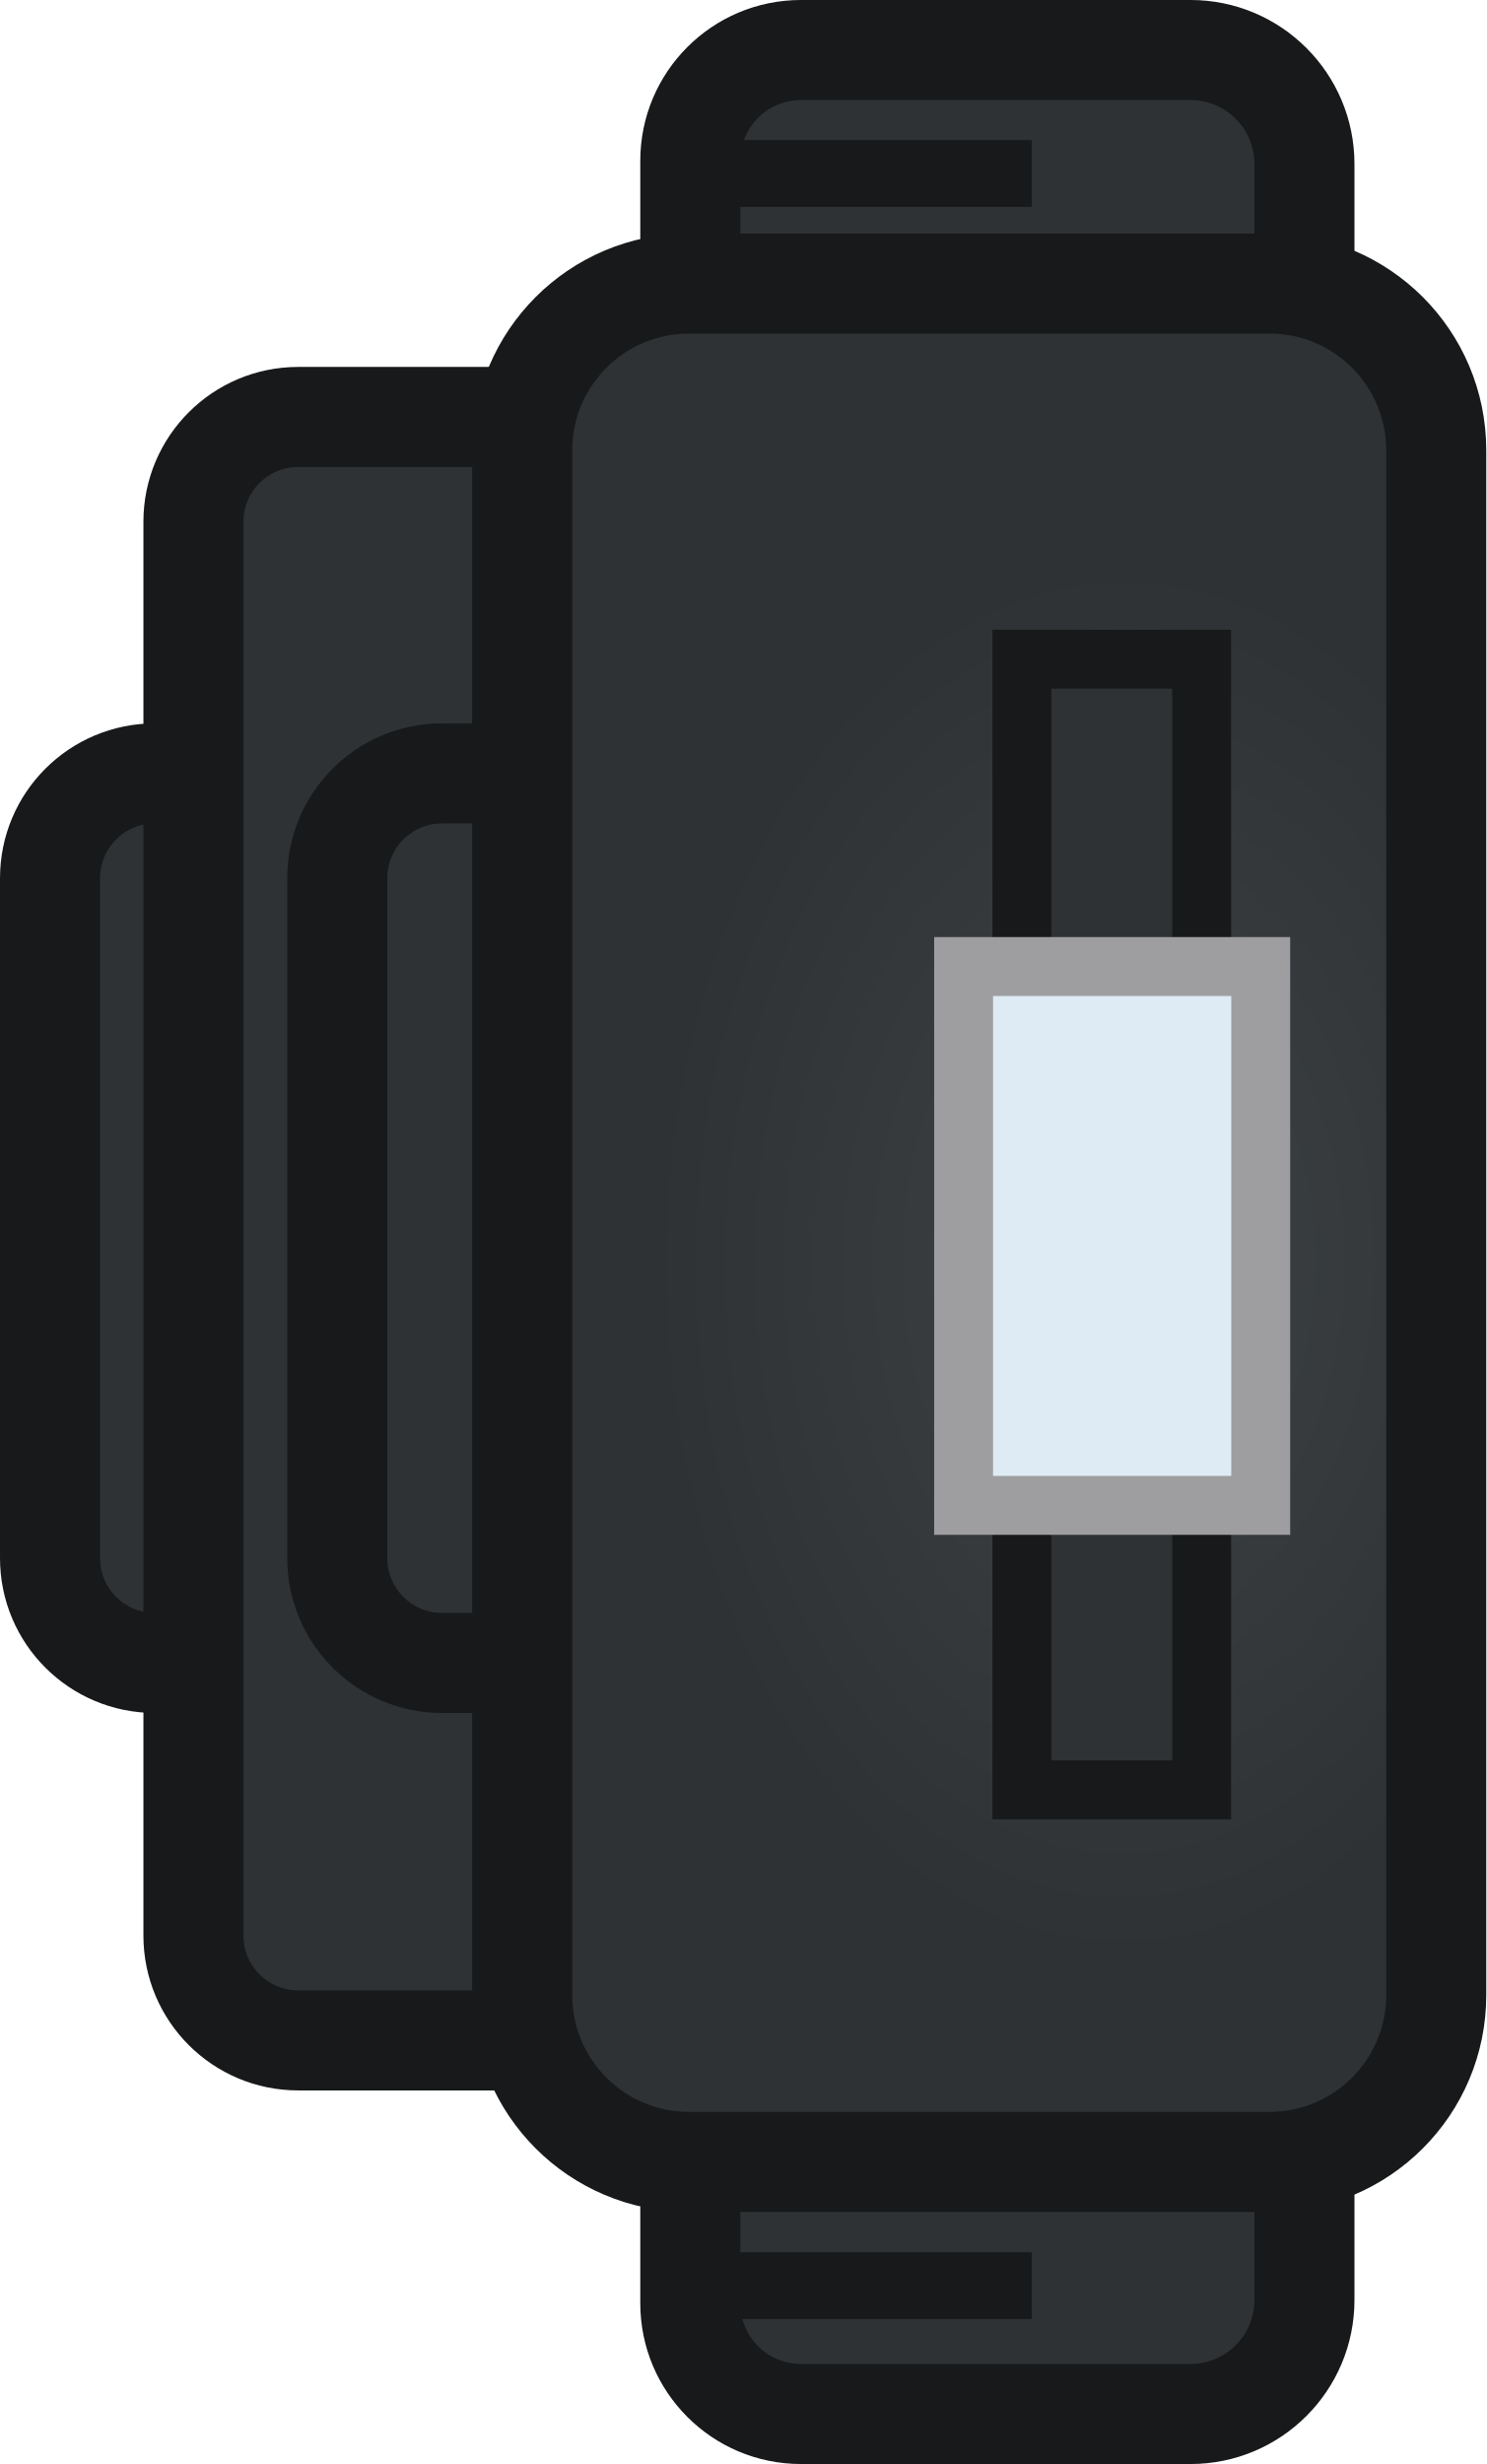
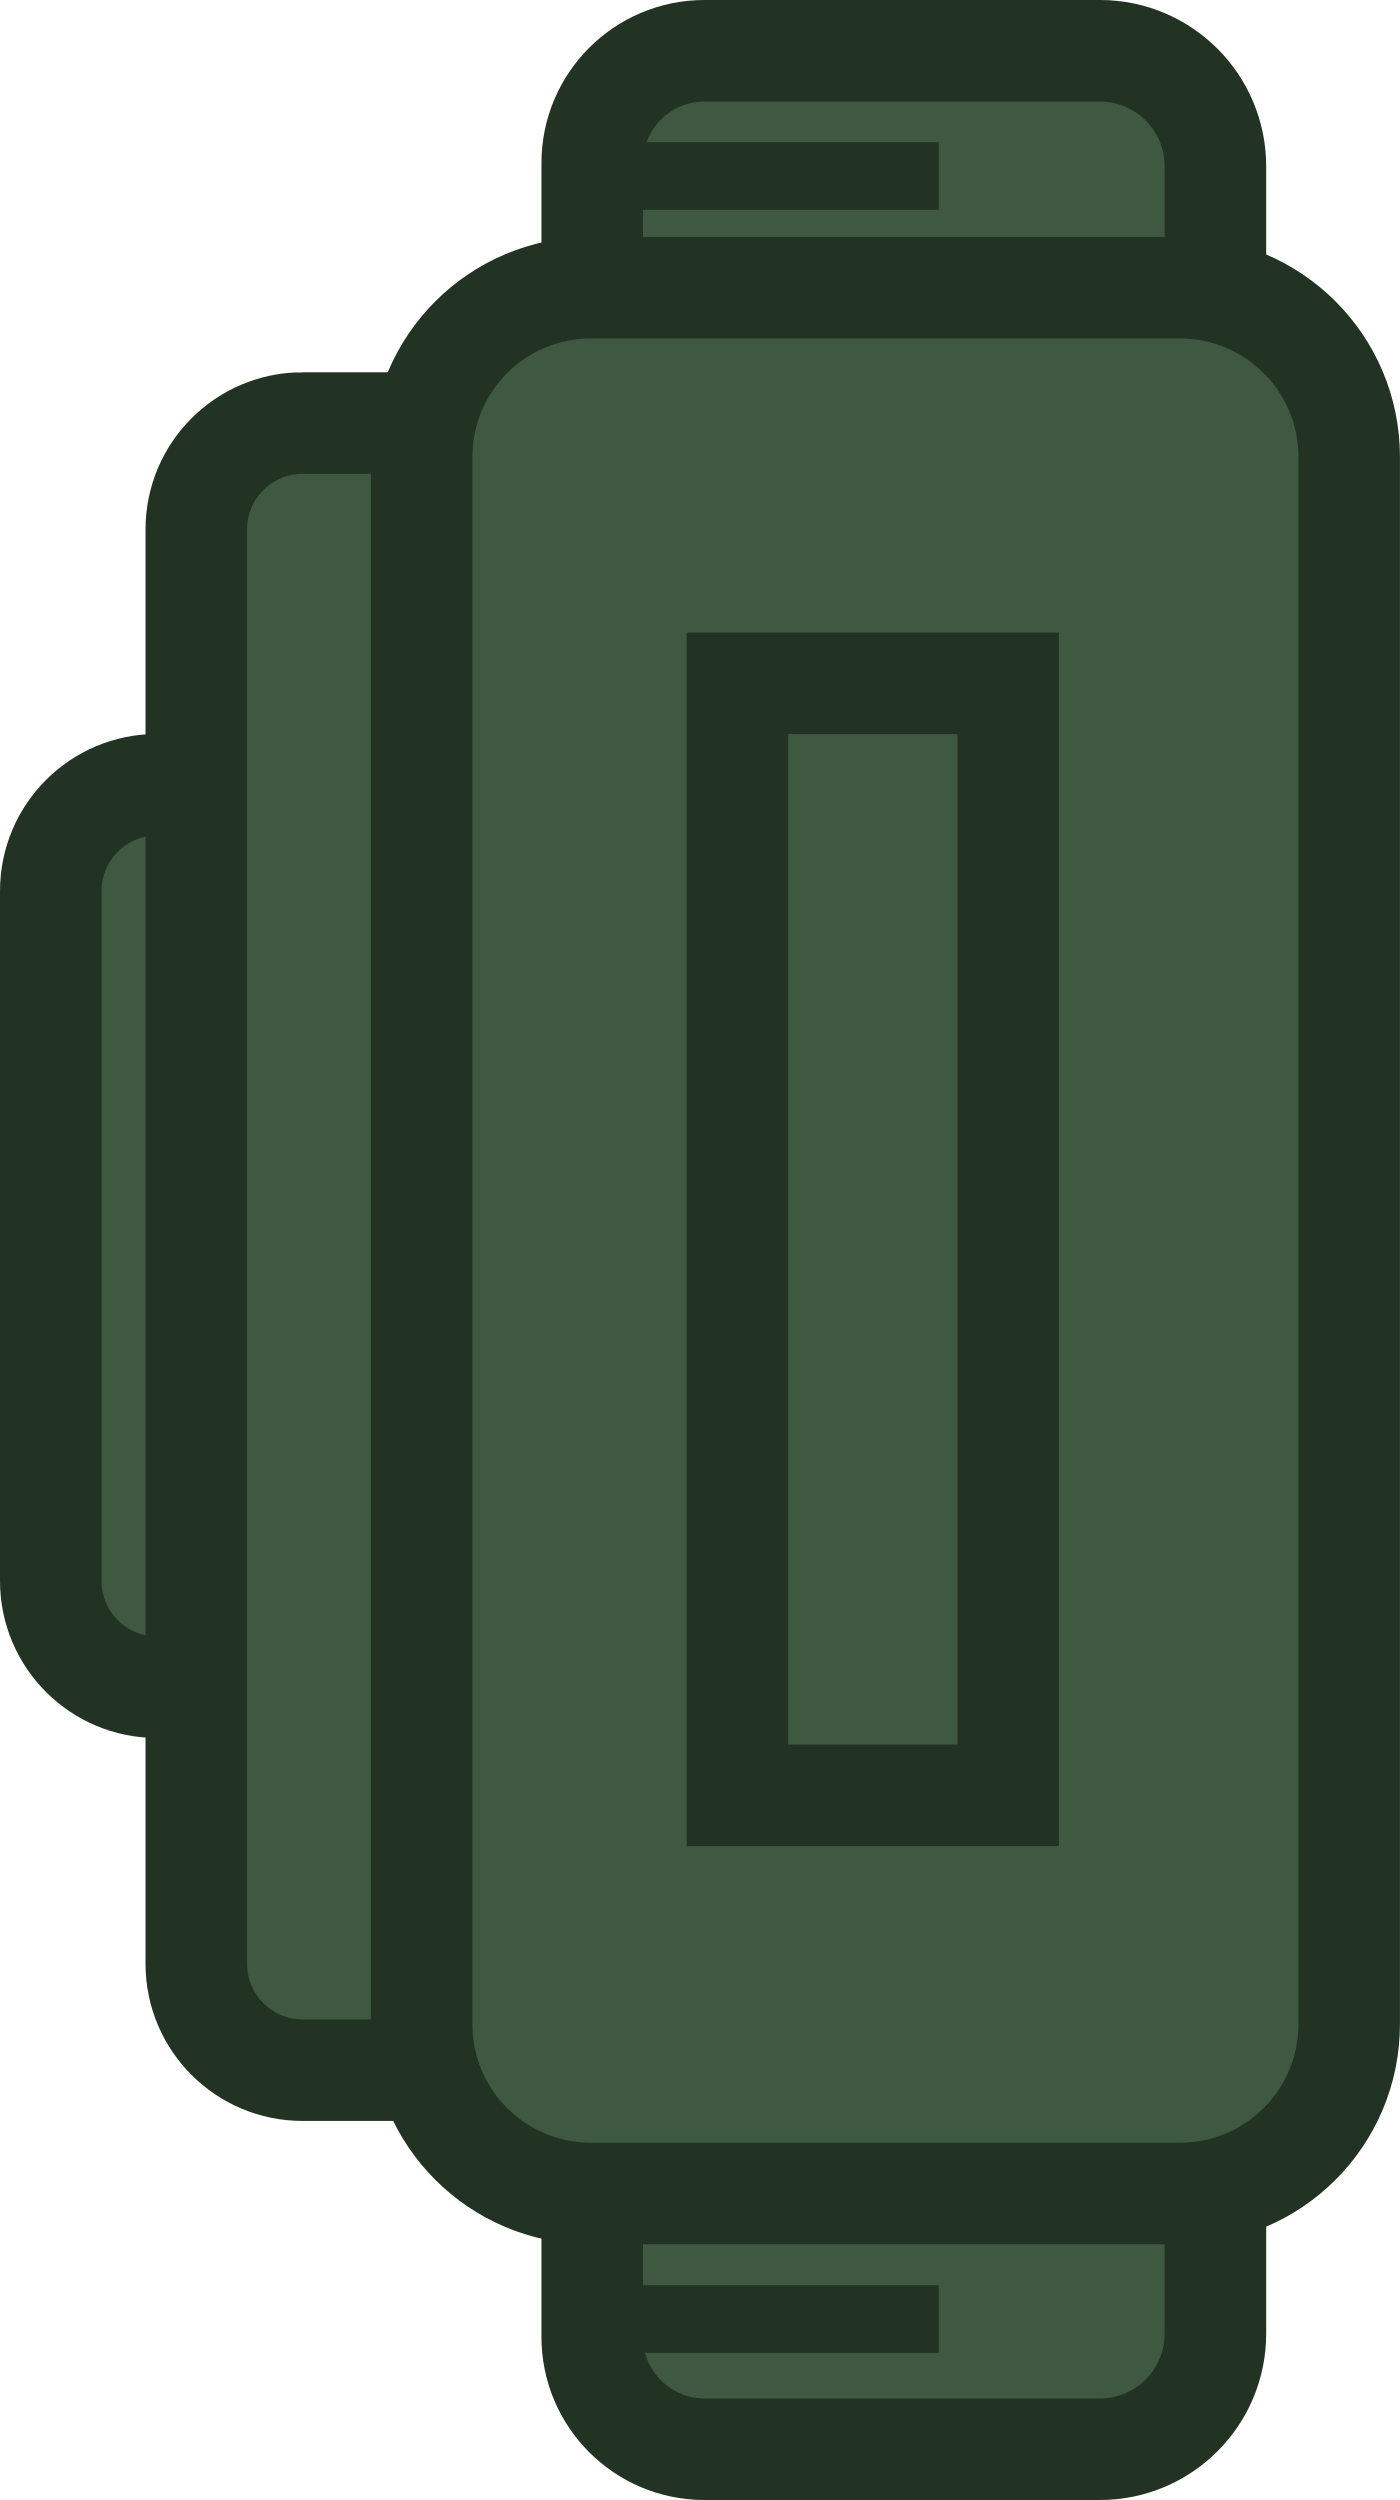
- <svg xmlns="http://www.w3.org/2000/svg" xmlns:xlink="http://www.w3.org/1999/xlink" width="49.674" height="82.337" version="1.1" id="svg21">
-   <defs id="defs6">
-     <linearGradient id="linearGradient25">
-       <stop style="stop-color:#3d4245;stop-opacity:1;" offset="0" id="stop25" />
-       <stop style="stop-color:#2f3234;stop-opacity:1;" offset="1" id="stop26" />
-     </linearGradient>
-     <radialGradient cx="240" cy="180" r="0" gradientUnits="userSpaceOnUse" id="a" gradientTransform="matrix(1.99999,0,0,1.99999,-447.05,-318.289)">
+ <svg xmlns="http://www.w3.org/2000/svg" xmlns:xlink="http://www.w3.org/1999/xlink" width="41.364" height="73.866" xml:space="preserve" version="1.1" id="svg31">
+   <defs id="defs24">
+     <radialGradient cx="240" cy="180" r="0" gradientUnits="userSpaceOnUse" id="c">
      <stop offset="0" stop-color="#5d5d5d" id="stop1" />
      <stop offset="1" stop-color="#2f2f2f" id="stop2" />
    </radialGradient>
-     <radialGradient cx="244.601" cy="179.51" r="13.857" gradientUnits="userSpaceOnUse" id="b" gradientTransform="matrix(1.99999,0,0,1.99999,-447.05,-318.612)">
-       <stop offset="0" stop-color="#484848" id="stop3" />
-       <stop offset="1" stop-color="#2a2a2a" id="stop4" />
+     <radialGradient cx="243.691" cy="175.791" r="9.844" gradientUnits="userSpaceOnUse" id="a">
+       <stop offset="0" stop-color="#505d3e" id="stop3" />
+       <stop offset="1" stop-color="#404d2e" id="stop4" />
    </radialGradient>
-     <radialGradient cx="241.467" cy="179.843" r="6.094" gradientUnits="userSpaceOnUse" id="c" gradientTransform="matrix(1.99999,0,0,1.99999,-446.746,-318.183)">
-       <stop offset="0" stop-color="#646464" id="stop5" />
-       <stop offset="1" stop-color="#2a2a2a" id="stop6" />
+     <radialGradient cx="231.005" cy="179.787" r="3.95" gradientUnits="userSpaceOnUse" id="f" gradientTransform="translate(0,-0.012)">
+       <stop offset="0" stop-color="#63724d" id="stop5" />
+       <stop offset="1" stop-color="#56673e" id="stop6" />
    </radialGradient>
+     <radialGradient cx="234.556" cy="179.5" r="6.19" gradientUnits="userSpaceOnUse" id="h" gradientTransform="translate(0,0.072)">
+       <stop offset="0" stop-color="#63724d" id="stop7" />
+       <stop offset="1" stop-color="#56673e" id="stop8" />
+     </radialGradient>
+     <radialGradient cx="244.768" cy="179.51" r="13.857" gradientUnits="userSpaceOnUse" id="j" gradientTransform="translate(0,-0.012)">
+       <stop offset="0" stop-color="#505d3e" id="stop9" />
+       <stop offset="1" stop-color="#404d2e" id="stop10" />
+     </radialGradient>
+     <radialGradient cx="241.268" cy="179.843" r="8.214" gradientUnits="userSpaceOnUse" id="l" gradientTransform="translate(0,0.203)">
+       <stop offset="0" stop-color="#6f8156" id="stop11" />
+       <stop offset="1" stop-color="#56673e" id="stop12" />
+     </radialGradient>
+     <radialGradient cx="240" cy="180" r="0" gradientUnits="userSpaceOnUse" id="d">
+       <stop offset="0" stop-color="#5d5d5d" id="stop13" />
+       <stop offset="1" stop-color="#2f2f2f" id="stop14" />
+     </radialGradient>
+     <radialGradient cx="243.691" cy="175.791" r="9.844" gradientUnits="userSpaceOnUse" id="b">
+       <stop offset="0" stop-color="#505d3e" id="stop15" />
+       <stop offset="1" stop-color="#404d2e" id="stop16" />
+     </radialGradient>
+     <radialGradient cx="231.005" cy="179.787" r="3.95" gradientUnits="userSpaceOnUse" id="g" gradientTransform="translate(0,-0.012)">
+       <stop offset="0" stop-color="#63724d" id="stop17" />
+       <stop offset="1" stop-color="#56673e" id="stop18" />
+     </radialGradient>
+     <radialGradient cx="234.556" cy="179.5" r="6.19" gradientUnits="userSpaceOnUse" id="i" gradientTransform="translate(0,0.072)">
+       <stop offset="0" stop-color="#63724d" id="stop19" />
+       <stop offset="1" stop-color="#56673e" id="stop20" />
+     </radialGradient>
+     <radialGradient cx="244.768" cy="179.51" r="13.857" gradientUnits="userSpaceOnUse" id="k" gradientTransform="translate(0,-0.012)">
+       <stop offset="0" stop-color="#505d3e" id="stop21" />
+       <stop offset="1" stop-color="#404d2e" id="stop22" />
+     </radialGradient>
+     <radialGradient cx="241.268" cy="179.843" r="8.214" gradientUnits="userSpaceOnUse" id="m" gradientTransform="translate(0,0.203)">
+       <stop offset="0" stop-color="#6f8156" id="stop23" />
+       <stop offset="1" stop-color="#56673e" id="stop24" />
+     </radialGradient>
+     <radialGradient xlink:href="#b" id="e" gradientUnits="userSpaceOnUse" cx="243.691" cy="175.791" r="9.844" />
    <linearGradient xlink:href="#a-1" id="d-6" x1="231.786" y1="180" x2="249.107" y2="180" gradientUnits="userSpaceOnUse" />
    <linearGradient id="a-1">
      <stop style="stop-color:#9f9f9f;stop-opacity:1" offset=".266" id="stop5-8" />
      <stop style="stop-color:#e3e3e3;stop-opacity:0" offset=".766" id="stop6-9" />
    </linearGradient>
-     <linearGradient xlink:href="#a-1" id="linearGradient24" gradientUnits="userSpaceOnUse" x1="231.786" y1="180" x2="249.107" y2="180" />
-     <radialGradient xlink:href="#linearGradient25" id="radialGradient26" cx="23.344" cy="31.052" fx="23.344" fy="31.052" r="15.203" gradientTransform="matrix(0.930977,0.00364021,-0.0054032,1.381858,1.852931,-11.5644)" gradientUnits="userSpaceOnUse" />
+     <linearGradient id="linearGradient2" gradientTransform="scale(0.7365833,1.35762)" x1="314.677" y1="126.066" x2="320.854" y2="126.066" gradientUnits="userSpaceOnUse">
+       <stop style="stop-color:#9f9f9f;stop-opacity:1" offset=".266" id="stop1-2" />
+       <stop style="stop-color:#e3e3e3;stop-opacity:0" offset=".766" id="stop2-7" />
+     </linearGradient>
  </defs>
-   <g style="fill:url(#d-6)" id="g20" transform="matrix(1.114683,0,0,1.114683,11.44376,7.137721)">
-     <g id="g39" style="fill:#2f3234;fill-opacity:1;stroke:#17191a;stroke-width:3;stroke-dasharray:none;stroke-opacity:1">
-       <g id="g42" style="fill:#2f3234;fill-opacity:1;stroke:#17191a;stroke-opacity:1">
-         <path id="path37" style="mix-blend-mode:normal;fill:#2f3234;fill-opacity:1;stroke:#17191a;stroke-width:4.777;stroke-dasharray:none;stroke-opacity:1" transform="matrix(0.6280706,0,0,0.6280706,6.145714,-26.92051)" d="m 12.107,35.055 h 18.597 a 5.437,5.437 45 0 1 5.437,5.437 V 58.406 H 6.824 V 40.338 a 5.283,5.283 135 0 1 5.283,-5.283 z" />
-         <path style="fill:#2f3234;fill-opacity:1;stroke:#17191a;stroke-width:2;stroke-dasharray:none;stroke-opacity:1" d="m 10.71,-1.203 h 9.96" id="path41-3" />
+   <g style="fill:url(#d-6)" id="g20" transform="translate(7.066387,6.403367)">
+     <g id="g39" style="fill:#3e5841;fill-opacity:1;stroke:#233323;stroke-width:3;stroke-dasharray:none;stroke-opacity:1">
+       <g id="g42">
+         <path id="path37" style="mix-blend-mode:normal;fill:#3e5841;fill-opacity:1;stroke:#233323;stroke-width:4.777;stroke-dasharray:none;stroke-opacity:1" transform="matrix(0.6280706,0,0,0.6280706,6.145714,-26.92051)" d="m 12.107,35.055 h 18.597 a 5.437,5.437 45 0 1 5.437,5.437 V 58.406 H 6.824 V 40.338 a 5.283,5.283 135 0 1 5.283,-5.283 z" />
+         <path style="fill:none;fill-opacity:1;stroke:#233323;stroke-width:2;stroke-dasharray:none;stroke-opacity:1" d="m 10.71,-1.203 h 9.96" id="path41-3" />
      </g>
-       <g id="g41" style="fill:#2f3234;fill-opacity:1;stroke:#17191a;stroke-opacity:1">
-         <path id="path35" style="mix-blend-mode:normal;fill:#2f3234;fill-opacity:1;stroke:#17191a;stroke-width:4.777;stroke-dasharray:none;stroke-opacity:1" transform="matrix(0.6280706,0,0,-0.6280706,6.145713,87.97999)" d="m 12.107,35.055 h 18.597 a 5.437,5.437 45 0 1 5.437,5.437 V 58.406 H 6.824 V 40.338 a 5.283,5.283 135 0 1 5.283,-5.283 z" />
-         <path style="fill:#2f3234;fill-opacity:1;stroke:#17191a;stroke-width:2;stroke-dasharray:none;stroke-opacity:1" d="m 10.71,62.116 h 9.96" id="path41" />
+       <g id="g41">
+         <path id="path35" style="mix-blend-mode:normal;fill:#3e5841;fill-opacity:1;stroke:#233323;stroke-width:4.777;stroke-dasharray:none;stroke-opacity:1" transform="matrix(0.6280706,0,0,-0.6280706,6.145713,87.97999)" d="m 12.107,35.055 h 18.597 a 5.437,5.437 45 0 1 5.437,5.437 V 58.406 H 6.824 V 40.338 a 5.283,5.283 135 0 1 5.283,-5.283 z" />
+         <path style="fill:none;fill-opacity:1;stroke:#233323;stroke-width:2;stroke-dasharray:none;stroke-opacity:1" d="m 10.71,62.116 h 9.96" id="path41" />
      </g>
    </g>
-     <g id="g40" style="fill:#2f3234;fill-opacity:1;stroke:#17191a;stroke-width:3;stroke-dasharray:none;stroke-opacity:1">
-       <path id="path33" style="mix-blend-mode:normal;fill:#2f3234;fill-opacity:1;stroke:#17191a;stroke-width:4.777;stroke-dasharray:none;stroke-opacity:1" transform="matrix(0.6280706,0,0,0.6280706,-12.35243,6.764995)" d="M 10.71,15.949 H 32.957 v 42.457 l -22.247,0 a 5,5 45 0 1 -5,-5 l 0,-32.457 a 5,5 135 0 1 5,-5 z" />
-       <path id="path32" style="mix-blend-mode:normal;fill:#2f3234;fill-opacity:1;stroke:#17191a;stroke-width:4.777;stroke-dasharray:none;stroke-opacity:1" transform="matrix(0.6280706,0,0,0.6280706,-8.052426,18.07963)" d="M 10.71,-19.079 H 32.957 v 77.486 l -22.247,0 a 5,5 45 0 1 -5,-5 v -67.486 a 5,5 135 0 1 5,-5 z" />
-       <path id="path22" style="mix-blend-mode:normal;fill:#2f3234;fill-opacity:1;stroke:#17191a;stroke-width:4.777;stroke-dasharray:none;stroke-opacity:1" transform="matrix(0.6280706,0,0,0.6280706,-3.73967,6.764994)" d="M 10.71,15.949 H 32.957 v 42.457 l -22.247,0 a 5,5 45 0 1 -5,-5 l 0,-32.457 a 5,5 135 0 1 5,-5 z" />
+     <g id="g40" style="fill:#3e5841;fill-opacity:1;stroke:#233323;stroke-width:3;stroke-dasharray:none;stroke-opacity:1">
+       <path id="path33" style="mix-blend-mode:normal;fill:#3e5841;fill-opacity:1;stroke:#233323;stroke-width:4.777;stroke-dasharray:none;stroke-opacity:1" transform="matrix(0.6280706,0,0,0.6280706,-12.35243,6.764995)" d="M 15.805,15.949 H 32.957 V 58.406 H 15.805 a 5,5 45 0 1 -5,-5 V 20.949 a 5,5 135 0 1 5,-5 z" />
+       <path id="path32" style="mix-blend-mode:normal;fill:#3e5841;fill-opacity:1;stroke:#233323;stroke-width:4.777;stroke-dasharray:none;stroke-opacity:1" transform="matrix(0.6280706,0,0,0.6280706,-8.052426,18.07963)" d="M 15.805,-19.079 H 32.957 V 58.406 H 15.805 a 5,5 45 0 1 -5,-5 l 0,-67.486 a 5,5 135 0 1 5,-5 z" />
    </g>
-     <path id="rect20" style="mix-blend-mode:normal;fill:url(#radialGradient26);fill-opacity:1;stroke:#17191a;stroke-width:3;stroke-dasharray:none;stroke-opacity:1" transform="translate(4.2836e-6)" d="m 10.391,2.097 h 17.406 a 5,5 45 0 1 5,5 V 53.406 a 5,5 135 0 1 -5,5 h -17.406 a 5,5 45 0 1 -5,-5 V 7.097 a 5,5 135 0 1 5,-5 z" />
-     <g id="g23" style="fill:url(#linearGradient24)" transform="matrix(0.9841459,0,0,0.9841459,5.185161,-4.280377)">
-       <path id="path23" style="fill:#2f3234;fill-opacity:1;stroke:#17191a;stroke-width:1.794;stroke-dasharray:none;stroke-opacity:1" d="m 15.433,17.922 h 5.477 v 10.242 h -5.477 z" />
-       <path id="path24" style="fill:#2f3234;fill-opacity:1;stroke:#17191a;stroke-width:1.794;stroke-dasharray:none;stroke-opacity:1" d="m 15.433,42.578 h 5.477 v 9.786 h -5.477 z" />
-       <path id="rect23" style="fill:#deebf4;stroke:#9e9ea1;stroke-width:2;stroke-dasharray:none" d="M 26.667,37.551 H 36.758 V 55.847 H 26.667 Z" transform="matrix(0.8971163,0,0,0.8971163,-10.26639,-6.403366)" />
-     </g>
+     <path id="rect20" style="mix-blend-mode:normal;fill:#3e5841;fill-opacity:1;stroke:#233323;stroke-width:3;stroke-dasharray:none;stroke-opacity:1" transform="translate(4.2836e-6)" d="m 10.391,2.097 h 17.406 a 5,5 45 0 1 5,5 V 53.406 a 5,5 135 0 1 -5,5 h -17.406 a 5,5 45 0 1 -5,-5 V 7.097 a 5,5 135 0 1 5,-5 z" />
+     <path d="m 239.147,188.214 v -16.428 h 4 v 16.428 z" fill="url(#j)" stroke-width="1.5" style="mix-blend-mode:normal;fill:#3e5841;fill-opacity:1;stroke:#233323;stroke-width:1.5;stroke-dasharray:none;stroke-opacity:1" id="path19" transform="matrix(1.99998,0,0,1.99998,-463.567,-329.783)" />
  </g>
</svg>
